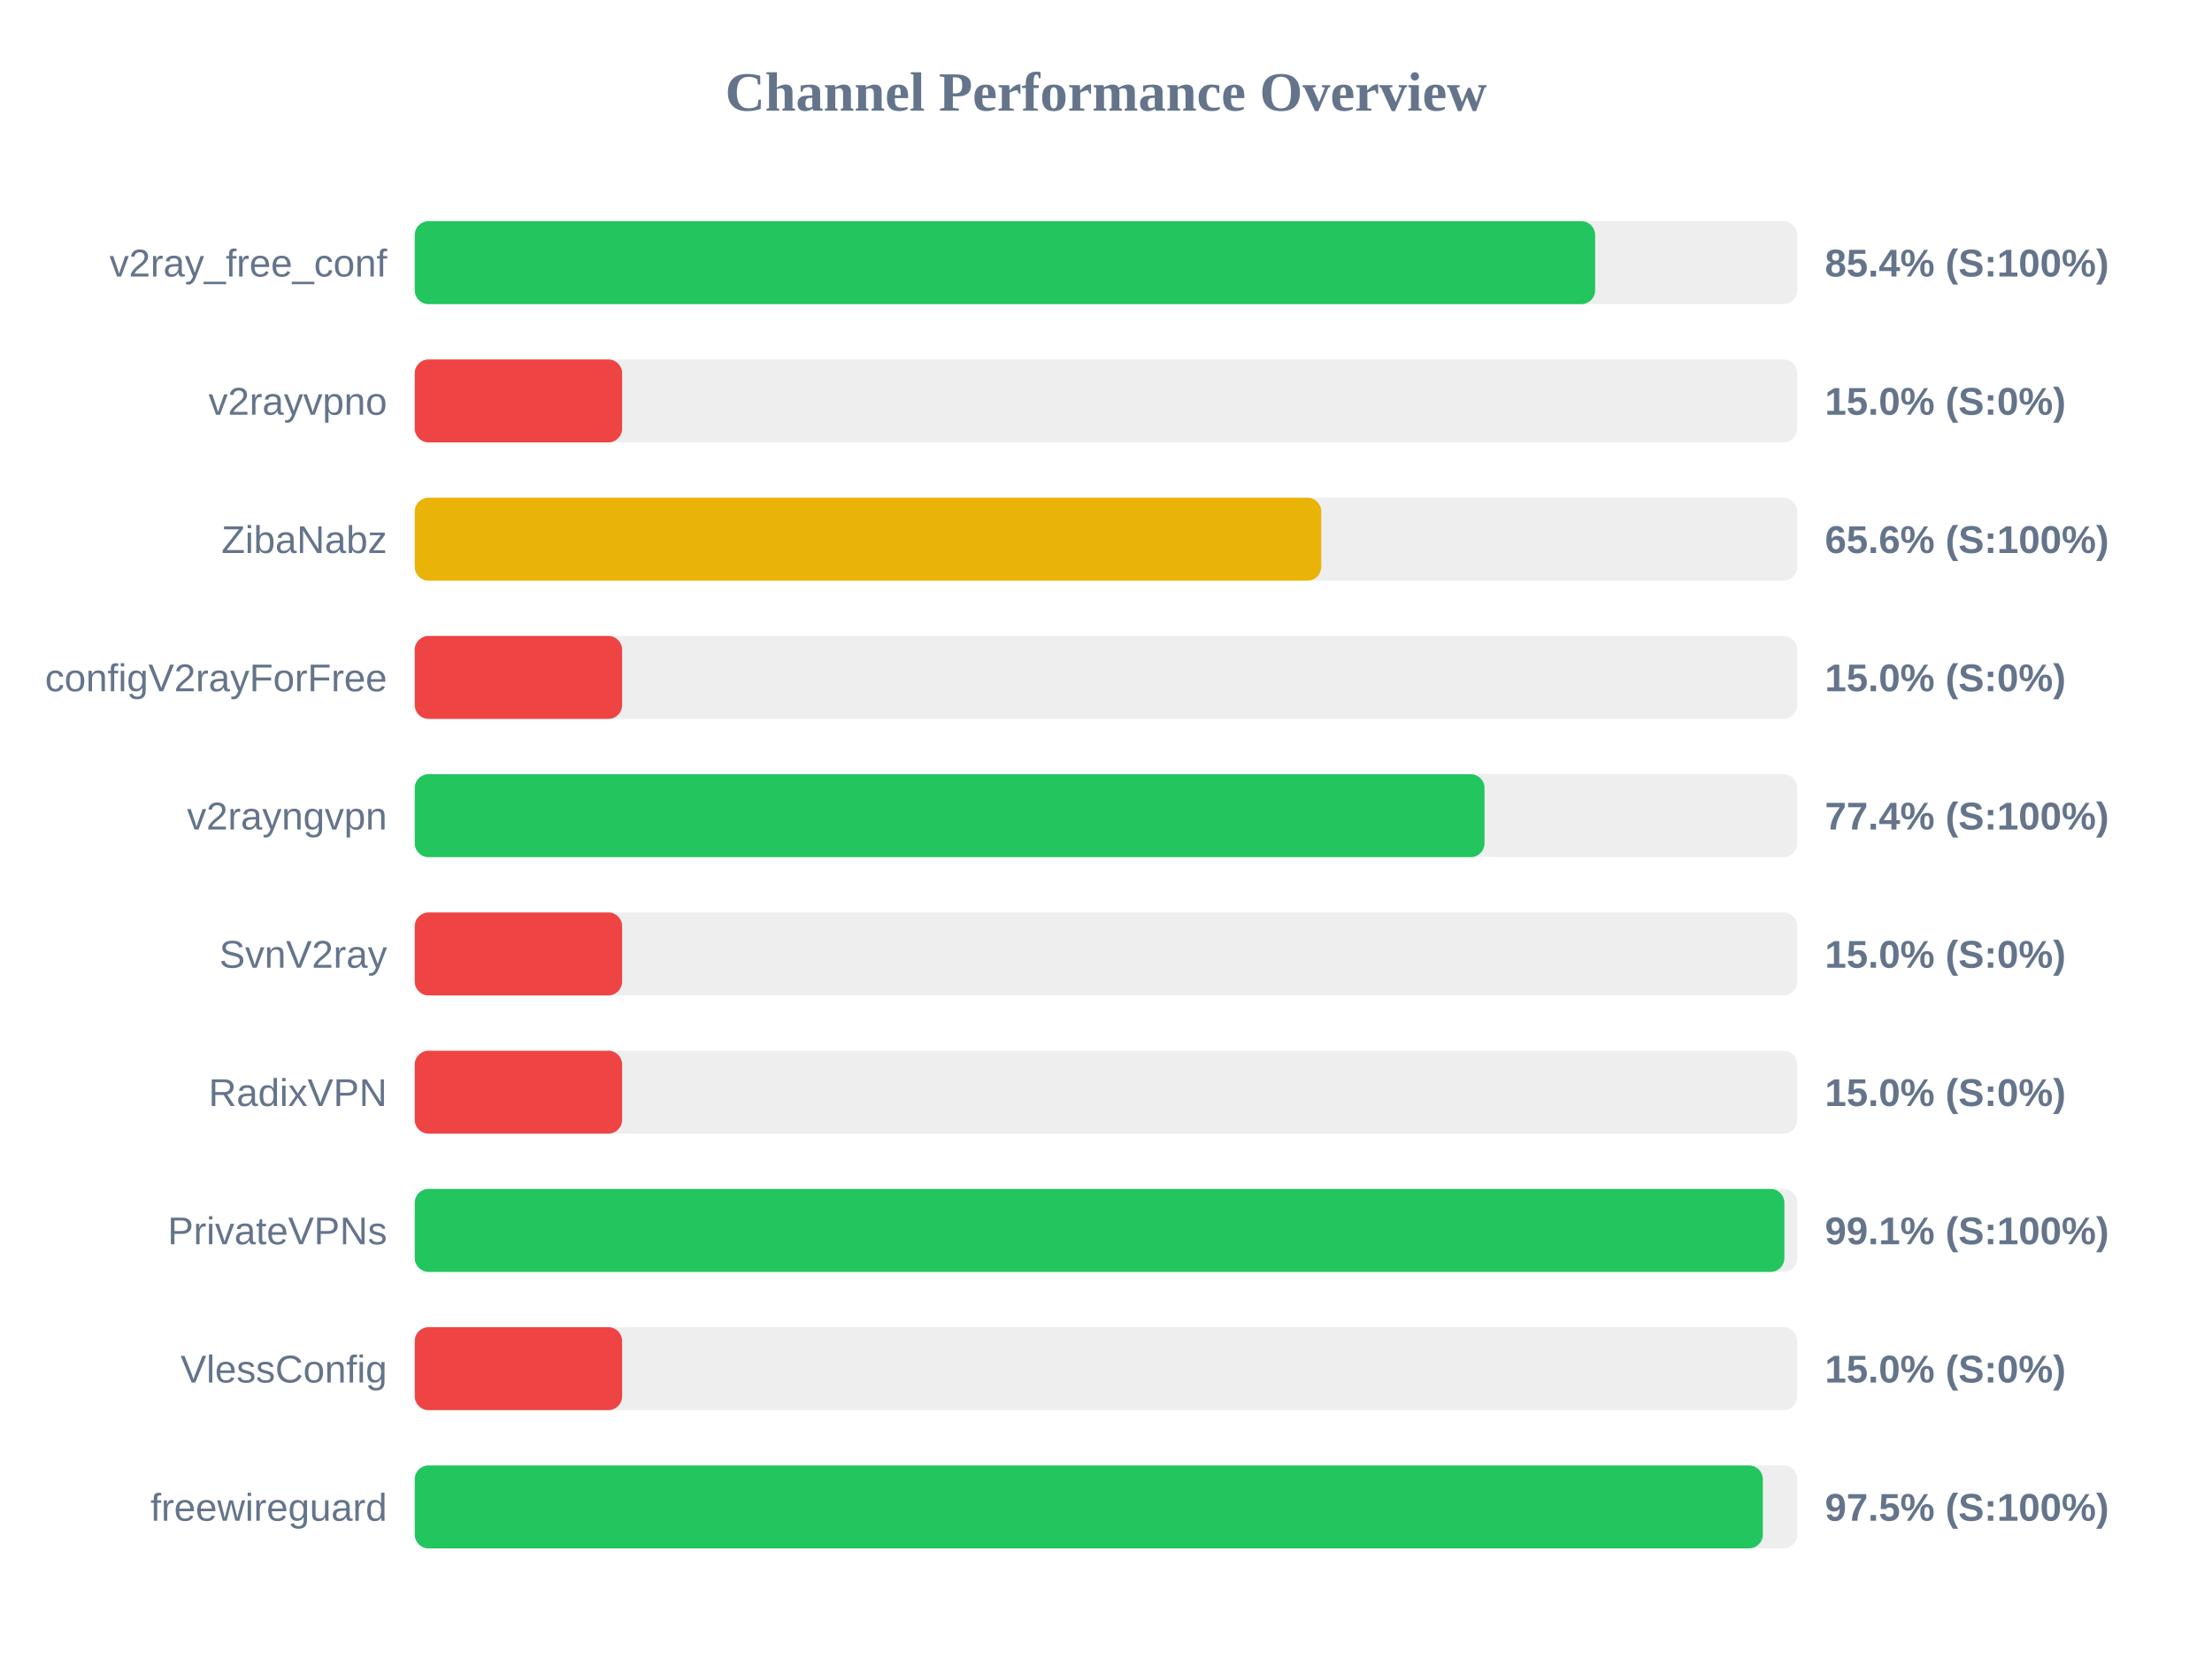
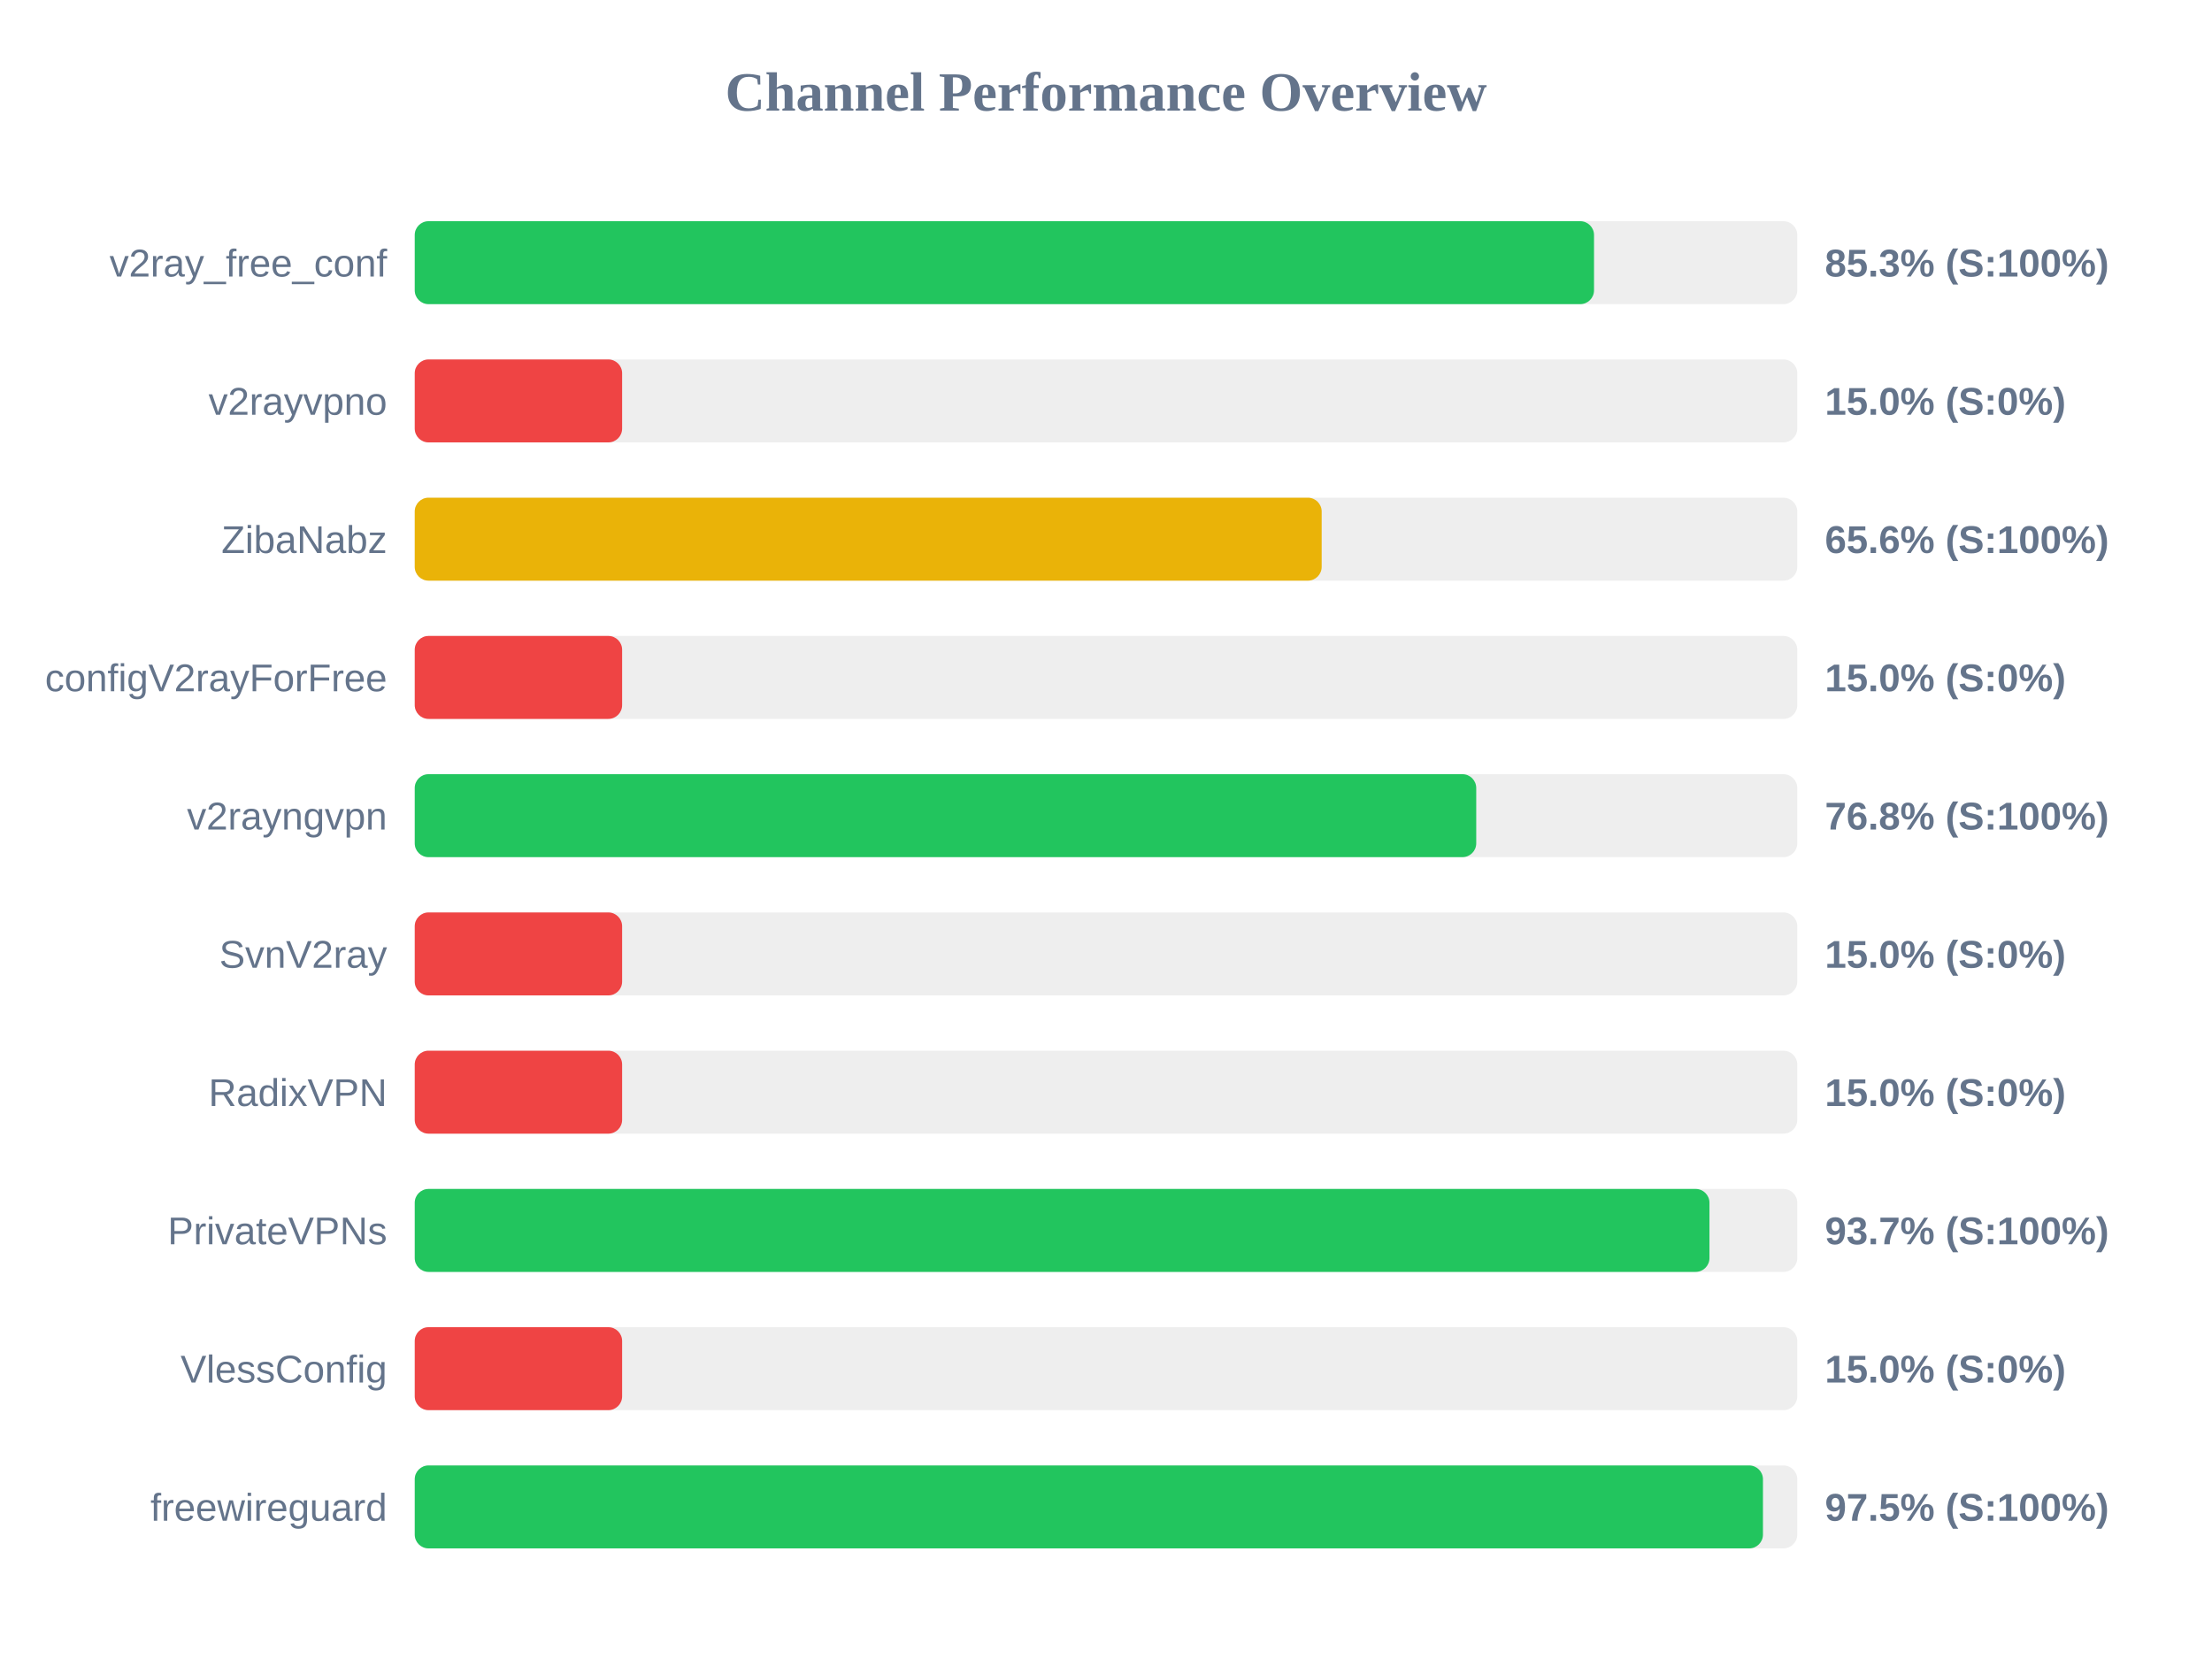
<svg xmlns="http://www.w3.org/2000/svg" width="800" height="600" version="1.1">
  <style>
        .row { font: 14px Arial; fill: #64748b; }
        .score { font: bold 14px Arial; fill: #64748b; }
    </style>
  <text x="400" y="40" text-anchor="middle" font-size="20px" font-weight="bold" fill="#64748b">Channel Performance Overview</text>
  <rect x="150" y="80" width="500" height="30" fill="#eee" rx="5" />
-   <rect x="150" y="80" width="426.9" height="30" fill="#22c55e" rx="5" />
+   <rect x="150" y="80" width="426.5" height="30" fill="#22c55e" rx="5" />
  <text x="140" y="100" text-anchor="end" class="row">v2ray_free_conf</text>
-   <text x="660" y="100" text-anchor="start" class="score">85.4% (S:100%)</text>
+   <text x="660" y="100" text-anchor="start" class="score">85.3% (S:100%)</text>
  <rect x="150" y="130" width="500" height="30" fill="#eee" rx="5" />
  <rect x="150" y="130" width="75.0" height="30" fill="#ef4444" rx="5" />
  <text x="140" y="150" text-anchor="end" class="row">v2rayvpno</text>
  <text x="660" y="150" text-anchor="start" class="score">15.0% (S:0%)</text>
  <rect x="150" y="180" width="500" height="30" fill="#eee" rx="5" />
-   <rect x="150" y="180" width="327.85" height="30" fill="#eab308" rx="5" />
+   <rect x="150" y="180" width="328.0" height="30" fill="#eab308" rx="5" />
  <text x="140" y="200" text-anchor="end" class="row">ZibaNabz</text>
  <text x="660" y="200" text-anchor="start" class="score">65.6% (S:100%)</text>
  <rect x="150" y="230" width="500" height="30" fill="#eee" rx="5" />
  <rect x="150" y="230" width="75.0" height="30" fill="#ef4444" rx="5" />
  <text x="140" y="250" text-anchor="end" class="row">configV2rayForFree</text>
  <text x="660" y="250" text-anchor="start" class="score">15.0% (S:0%)</text>
  <rect x="150" y="280" width="500" height="30" fill="#eee" rx="5" />
-   <rect x="150" y="280" width="386.9" height="30" fill="#22c55e" rx="5" />
+   <rect x="150" y="280" width="383.9" height="30" fill="#22c55e" rx="5" />
  <text x="140" y="300" text-anchor="end" class="row">v2rayngvpn</text>
-   <text x="660" y="300" text-anchor="start" class="score">77.4% (S:100%)</text>
+   <text x="660" y="300" text-anchor="start" class="score">76.8% (S:100%)</text>
  <rect x="150" y="330" width="500" height="30" fill="#eee" rx="5" />
  <rect x="150" y="330" width="75.0" height="30" fill="#ef4444" rx="5" />
  <text x="140" y="350" text-anchor="end" class="row">SvnV2ray</text>
  <text x="660" y="350" text-anchor="start" class="score">15.0% (S:0%)</text>
  <rect x="150" y="380" width="500" height="30" fill="#eee" rx="5" />
  <rect x="150" y="380" width="75.0" height="30" fill="#ef4444" rx="5" />
  <text x="140" y="400" text-anchor="end" class="row">RadixVPN</text>
  <text x="660" y="400" text-anchor="start" class="score">15.0% (S:0%)</text>
  <rect x="150" y="430" width="500" height="30" fill="#eee" rx="5" />
-   <rect x="150" y="430" width="495.35" height="30" fill="#22c55e" rx="5" />
+   <rect x="150" y="430" width="468.25" height="30" fill="#22c55e" rx="5" />
  <text x="140" y="450" text-anchor="end" class="row">PrivateVPNs</text>
-   <text x="660" y="450" text-anchor="start" class="score">99.1% (S:100%)</text>
+   <text x="660" y="450" text-anchor="start" class="score">93.7% (S:100%)</text>
  <rect x="150" y="480" width="500" height="30" fill="#eee" rx="5" />
  <rect x="150" y="480" width="75.0" height="30" fill="#ef4444" rx="5" />
  <text x="140" y="500" text-anchor="end" class="row">VlessConfig</text>
  <text x="660" y="500" text-anchor="start" class="score">15.0% (S:0%)</text>
  <rect x="150" y="530" width="500" height="30" fill="#eee" rx="5" />
-   <rect x="150" y="530" width="487.55" height="30" fill="#22c55e" rx="5" />
+   <rect x="150" y="530" width="487.6" height="30" fill="#22c55e" rx="5" />
  <text x="140" y="550" text-anchor="end" class="row">freewireguard</text>
  <text x="660" y="550" text-anchor="start" class="score">97.5% (S:100%)</text>
</svg>
